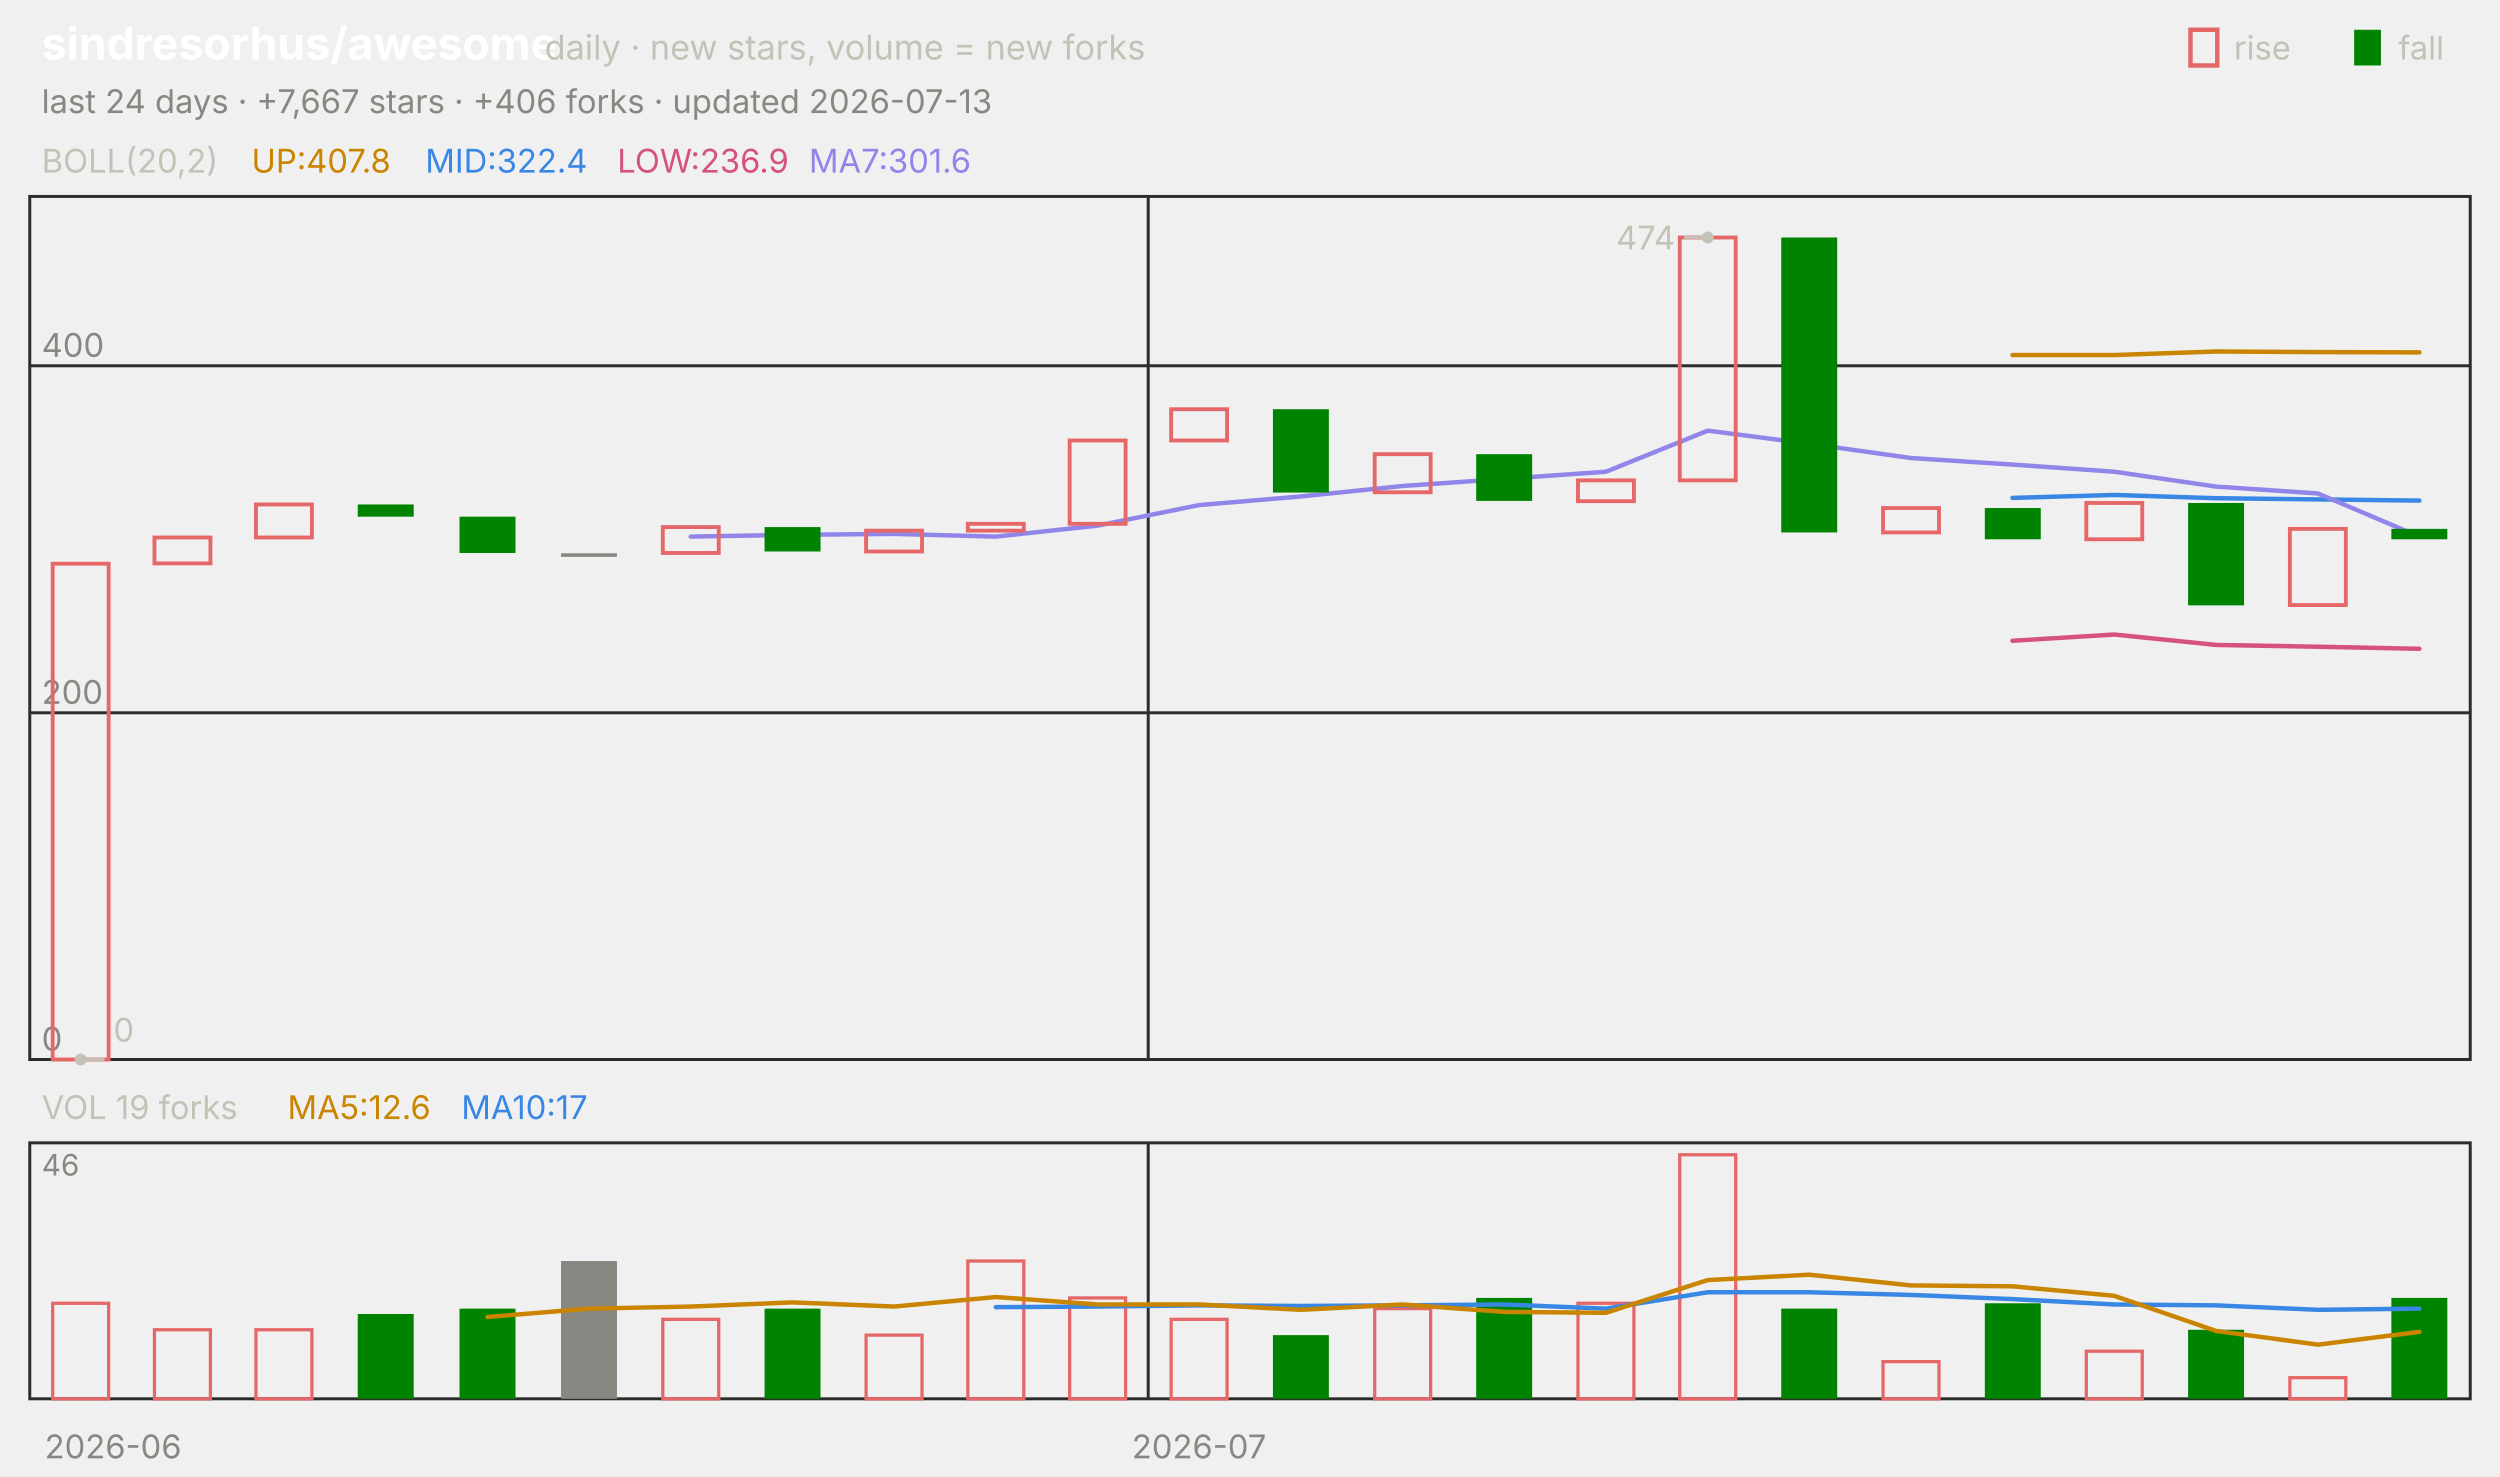
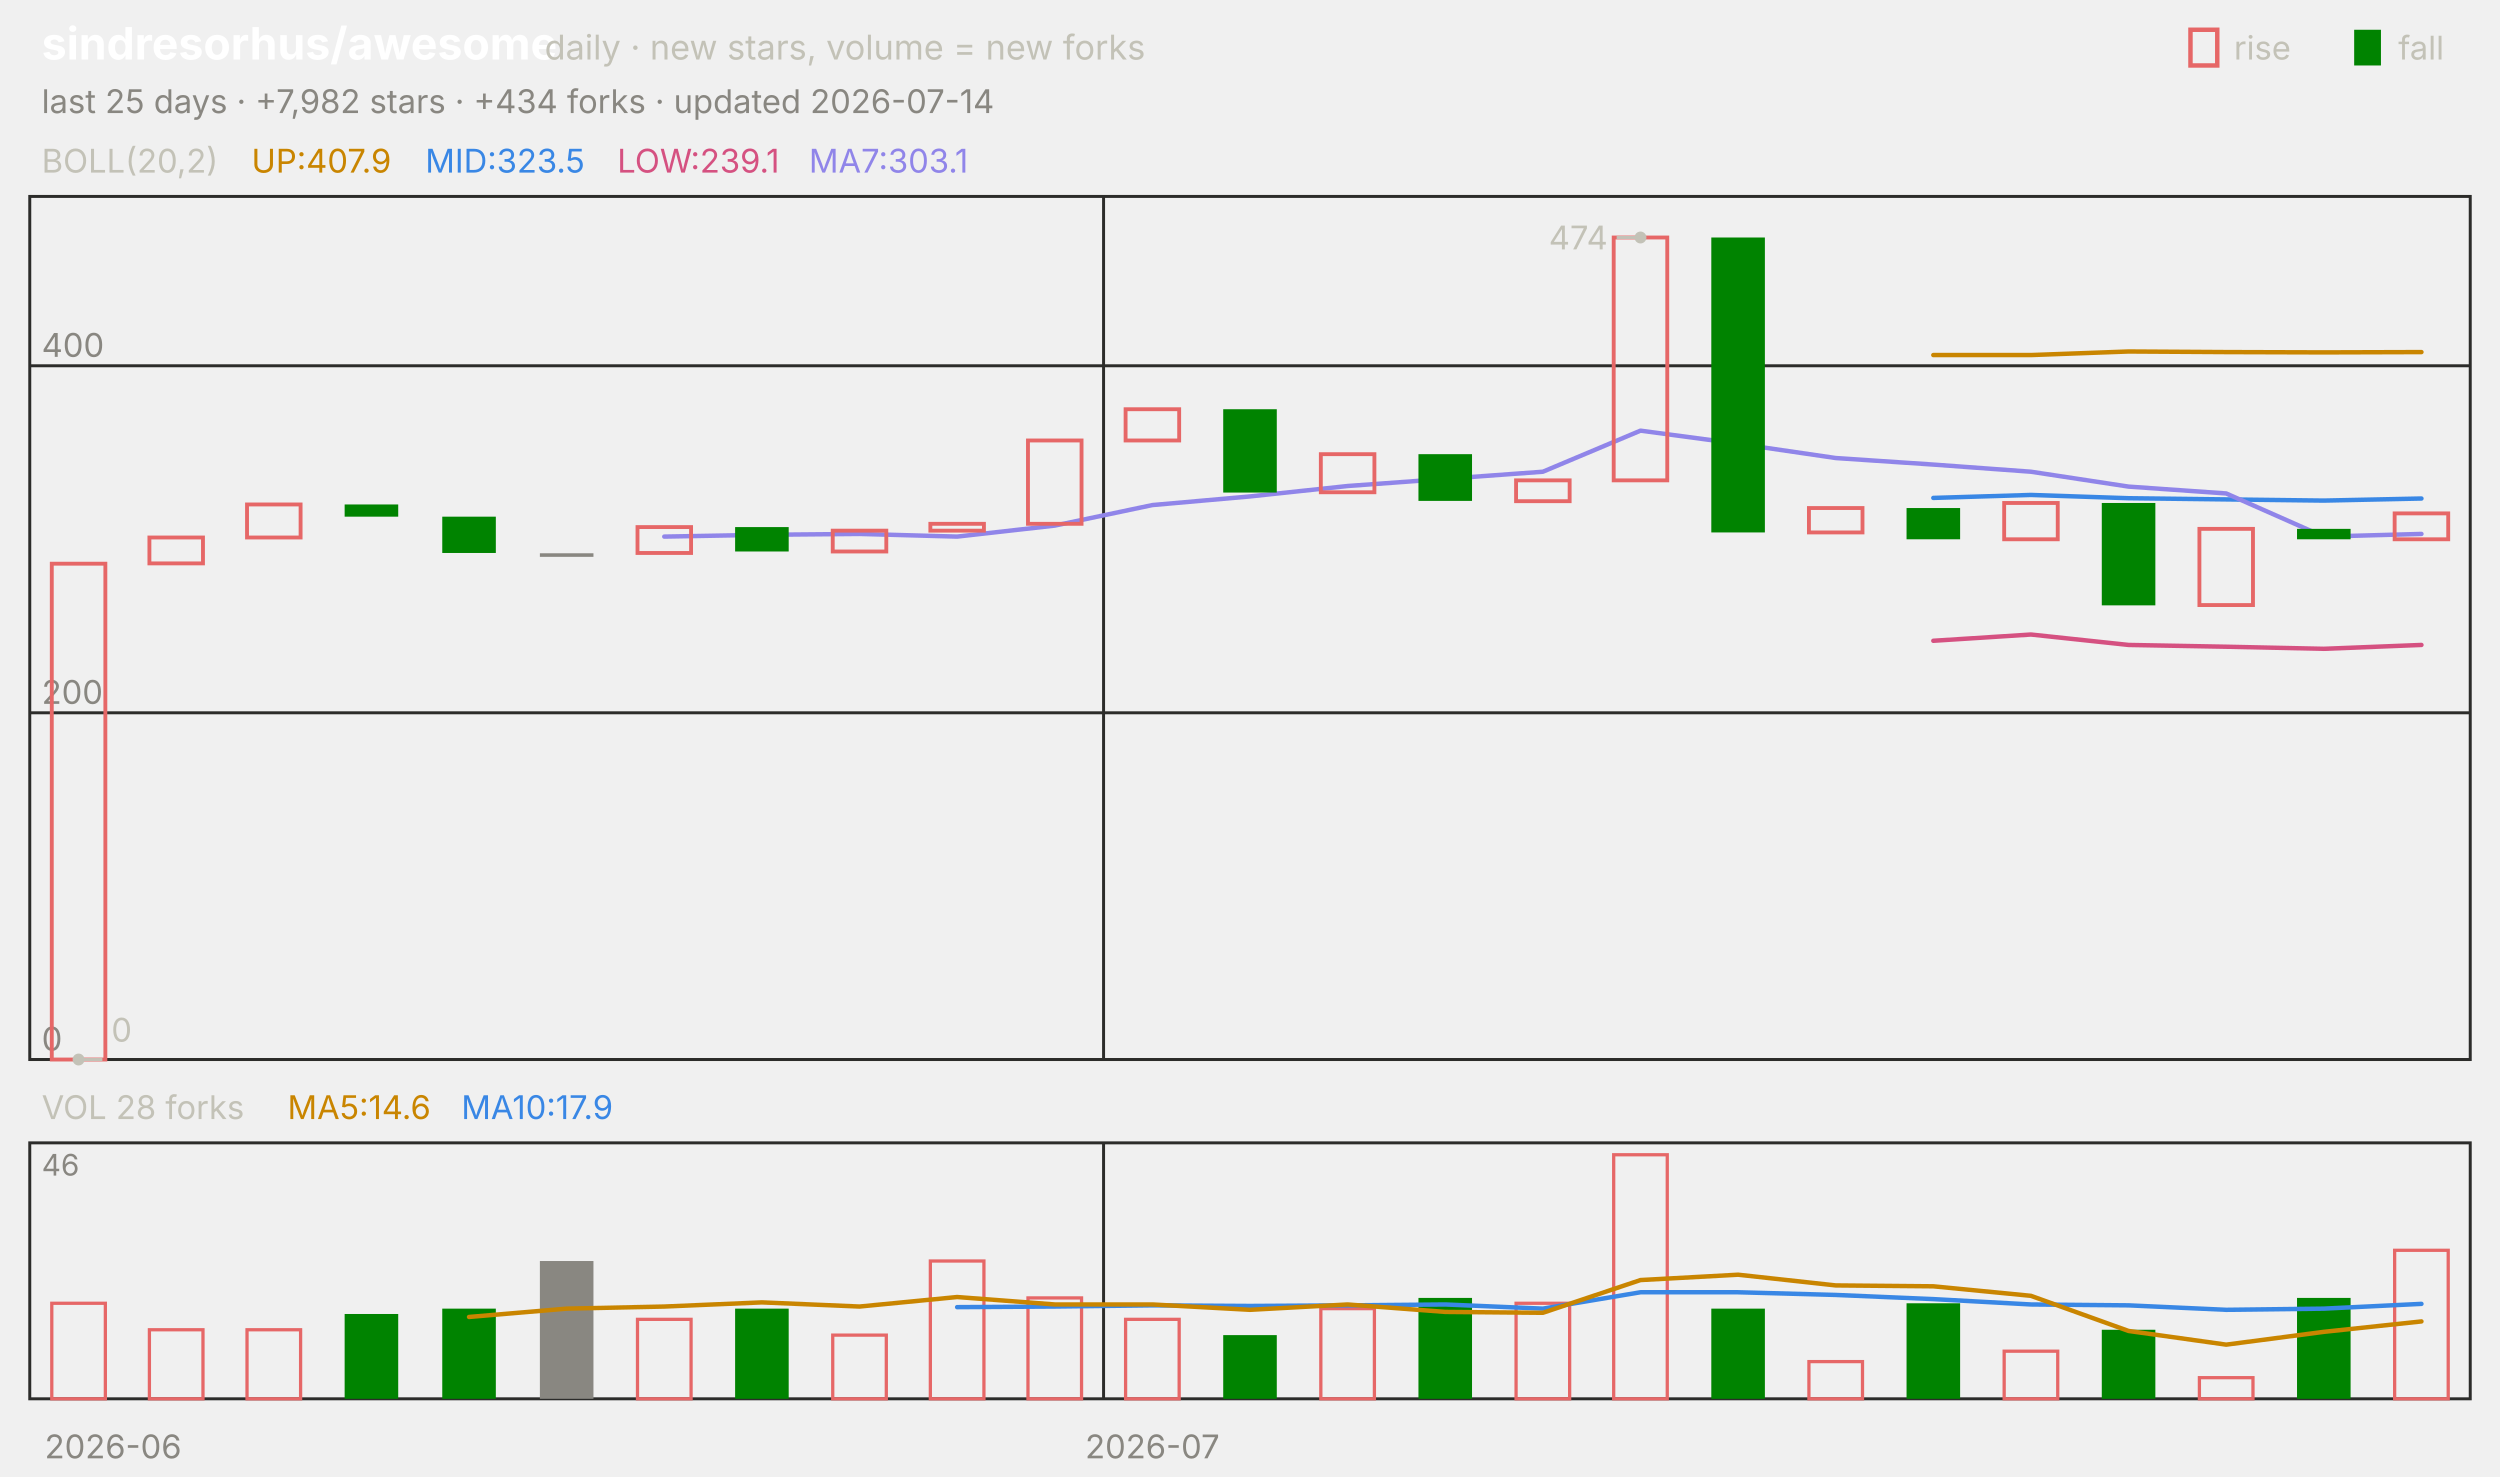
<svg xmlns="http://www.w3.org/2000/svg" viewBox="0 0 840 496" width="840" height="496" font-family="-apple-system,'Segoe UI',system-ui,sans-serif" role="img" aria-label="sindresorhus/awesome candlestick chart">
  <text x="14.0" y="20.0" font-size="15" fill="#ffffff" font-weight="650">sindresorhus/awesome</text>
  <text x="183.0" y="20.0" font-size="11.5" fill="#c3c2b7">daily · new stars, volume = new forks</text>
  <text x="805.8" y="20.0" font-size="11.0" fill="#c3c2b7">fall</text>
  <rect x="791" y="10" width="9" height="12" fill="#008300" />
  <text x="750.6" y="20.0" font-size="11.0" fill="#c3c2b7">rise</text>
  <rect x="736" y="10" width="9" height="12" fill="none" stroke="#e66767" stroke-width="1.5" />
-   <text x="14.0" y="38.0" font-size="11.0" fill="#898781">last 24 days · +7,667 stars · +406 forks · updated 2026-07-13</text>
+   <text x="14.0" y="38.0" font-size="11.0" fill="#898781">last 25 days · +7,982 stars · +434 forks · updated 2026-07-14</text>
  <rect x="10" y="66" width="820" height="290" fill="none" stroke="#2c2c2a" />
  <rect x="10" y="384" width="820" height="86" fill="none" stroke="#2c2c2a" />
  <text x="38.0" y="490.0" font-size="11.0" fill="#898781" text-anchor="middle">2026-06</text>
-   <line x1="385.8" y1="66.0" x2="385.8" y2="356.0" stroke="#2c2c2a" stroke-width="1.0" />
-   <line x1="385.8" y1="384.0" x2="385.8" y2="470.0" stroke="#2c2c2a" stroke-width="1.0" />
-   <text x="402.9" y="490.0" font-size="11.0" fill="#898781" text-anchor="middle">2026-07</text>
+   <line x1="370.8" y1="66.0" x2="370.8" y2="356.0" stroke="#2c2c2a" stroke-width="1.0" />
+   <line x1="370.8" y1="384.0" x2="370.8" y2="470.0" stroke="#2c2c2a" stroke-width="1.0" />
+   <text x="387.2" y="490.0" font-size="11.0" fill="#898781" text-anchor="middle">2026-07</text>
  <text x="14.0" y="58.0" font-size="11.0" fill="#c3c2b7">BOLL(20,2)</text>
-   <text x="84.5" y="58.0" font-size="11.0" fill="#c98500">UP:407.8</text>
-   <text x="142.9" y="58.0" font-size="11.0" fill="#3987e5">MID:322.4</text>
-   <text x="207.4" y="58.0" font-size="11.0" fill="#d55181">LOW:236.9</text>
-   <text x="271.8" y="58.0" font-size="11.0" fill="#9085e9">MA7:301.6</text>
+   <text x="84.5" y="58.0" font-size="11.0" fill="#c98500">UP:407.9</text>
+   <text x="142.9" y="58.0" font-size="11.0" fill="#3987e5">MID:323.5</text>
+   <text x="207.4" y="58.0" font-size="11.0" fill="#d55181">LOW:239.1</text>
+   <text x="271.8" y="58.0" font-size="11.0" fill="#9085e9">MA7:303.1</text>
  <line x1="10.0" y1="356.0" x2="830.0" y2="356.0" stroke="#2c2c2a" stroke-width="1.0" />
  <text x="14.0" y="353.0" font-size="11.0" fill="#898781">0</text>
  <line x1="10.0" y1="239.5" x2="830.0" y2="239.5" stroke="#2c2c2a" stroke-width="1.0" />
  <text x="14.0" y="236.5" font-size="11.0" fill="#898781">200</text>
  <line x1="10.0" y1="122.9" x2="830.0" y2="122.9" stroke="#2c2c2a" stroke-width="1.0" />
  <text x="14.0" y="119.9" font-size="11.0" fill="#898781">400</text>
-   <polyline points="676.2,119.3 710.4,119.3 744.6,118.1 778.8,118.3 812.9,118.4" fill="none" stroke="#c98500" stroke-width="1.5" stroke-linejoin="round" stroke-linecap="round" />
-   <polyline points="676.2,167.3 710.4,166.3 744.6,167.4 778.8,167.8 812.9,168.2" fill="none" stroke="#3987e5" stroke-width="1.5" stroke-linejoin="round" stroke-linecap="round" />
-   <polyline points="676.2,215.3 710.4,213.2 744.6,216.7 778.8,217.3 812.9,218.0" fill="none" stroke="#d55181" stroke-width="1.5" stroke-linejoin="round" stroke-linecap="round" />
-   <polyline points="232.1,180.3 266.2,179.7 300.4,179.4 334.6,180.3 368.8,176.6 402.9,169.7 437.1,166.8 471.2,163.3 505.4,160.9 539.6,158.5 573.8,144.7 607.9,149.1 642.1,153.9 676.2,156.1 710.4,158.5 744.6,163.5 778.8,165.8 812.9,180.3" fill="none" stroke="#9085e9" stroke-width="1.5" stroke-linejoin="round" stroke-linecap="round" />
-   <rect x="17.7" y="189.4" width="18.8" height="166.6" fill="none" stroke="#e66767" stroke-width="1.3" />
-   <rect x="51.9" y="180.6" width="18.8" height="8.7" fill="none" stroke="#e66767" stroke-width="1.3" />
-   <rect x="86.0" y="169.5" width="18.8" height="11.1" fill="none" stroke="#e66767" stroke-width="1.3" />
-   <rect x="120.2" y="169.5" width="18.8" height="4.1" fill="#008300" />
-   <rect x="154.4" y="173.6" width="18.8" height="12.2" fill="#008300" />
-   <rect x="188.5" y="185.9" width="18.8" height="1.2" fill="#898781" />
-   <rect x="222.7" y="177.1" width="18.8" height="8.7" fill="none" stroke="#e66767" stroke-width="1.3" />
-   <rect x="256.9" y="177.1" width="18.8" height="8.2" fill="#008300" />
-   <rect x="291.0" y="178.3" width="18.8" height="7.0" fill="none" stroke="#e66767" stroke-width="1.3" />
-   <rect x="325.2" y="176.0" width="18.8" height="2.3" fill="none" stroke="#e66767" stroke-width="1.3" />
-   <rect x="359.4" y="148.0" width="18.8" height="28.0" fill="none" stroke="#e66767" stroke-width="1.3" />
-   <rect x="393.5" y="137.5" width="18.8" height="10.5" fill="none" stroke="#e66767" stroke-width="1.3" />
-   <rect x="427.7" y="137.5" width="18.8" height="28.0" fill="#008300" />
-   <rect x="461.9" y="152.6" width="18.8" height="12.8" fill="none" stroke="#e66767" stroke-width="1.3" />
-   <rect x="496.0" y="152.6" width="18.8" height="15.7" fill="#008300" />
-   <rect x="530.2" y="161.4" width="18.8" height="7.0" fill="none" stroke="#e66767" stroke-width="1.3" />
-   <rect x="564.4" y="79.8" width="18.8" height="81.6" fill="none" stroke="#e66767" stroke-width="1.3" />
-   <rect x="598.5" y="79.8" width="18.8" height="99.1" fill="#008300" />
-   <rect x="632.7" y="170.7" width="18.8" height="8.2" fill="none" stroke="#e66767" stroke-width="1.3" />
-   <rect x="666.9" y="170.7" width="18.8" height="10.5" fill="#008300" />
-   <rect x="701.0" y="169.0" width="18.8" height="12.2" fill="none" stroke="#e66767" stroke-width="1.3" />
-   <rect x="735.2" y="169.0" width="18.8" height="34.4" fill="#008300" />
-   <rect x="769.4" y="177.7" width="18.8" height="25.6" fill="none" stroke="#e66767" stroke-width="1.3" />
-   <rect x="803.5" y="177.7" width="18.8" height="3.5" fill="#008300" />
-   <circle cx="573.8" cy="79.8" r="2" fill="#c3c2b7" />
-   <line x1="573.8" y1="79.8" x2="565.8" y2="79.8" stroke="#c3c2b7" stroke-width="1.0" />
-   <text x="562.8" y="83.8" font-size="11.0" fill="#c3c2b7" text-anchor="end">474</text>
-   <circle cx="27.1" cy="356.0" r="2" fill="#c3c2b7" />
-   <line x1="27.1" y1="356.0" x2="35.1" y2="356.0" stroke="#c3c2b7" stroke-width="1.0" />
-   <text x="38.1" y="350.0" font-size="11.0" fill="#c3c2b7">0</text>
-   <text x="14.0" y="376.0" font-size="11.0" fill="#c3c2b7">VOL 19 forks</text>
-   <text x="96.6" y="376.0" font-size="11.0" fill="#c98500">MA5:12.6</text>
-   <text x="155.0" y="376.0" font-size="11.0" fill="#3987e5">MA10:17</text>
+   <polyline points="649.6,119.3 682.4,119.3 715.2,118.1 748.0,118.3 780.8,118.4 813.6,118.3" fill="none" stroke="#c98500" stroke-width="1.5" stroke-linejoin="round" stroke-linecap="round" />
+   <polyline points="649.6,167.3 682.4,166.3 715.2,167.4 748.0,167.8 780.8,168.2 813.6,167.5" fill="none" stroke="#3987e5" stroke-width="1.5" stroke-linejoin="round" stroke-linecap="round" />
+   <polyline points="649.6,215.3 682.4,213.2 715.2,216.7 748.0,217.3 780.8,218.0 813.6,216.7" fill="none" stroke="#d55181" stroke-width="1.5" stroke-linejoin="round" stroke-linecap="round" />
+   <polyline points="223.2,180.3 256.0,179.7 288.8,179.4 321.6,180.3 354.4,176.6 387.2,169.7 420.0,166.8 452.8,163.3 485.6,160.9 518.4,158.5 551.2,144.7 584.0,149.1 616.8,153.9 649.6,156.1 682.4,158.5 715.2,163.5 748.0,165.8 780.8,180.3 813.6,179.4" fill="none" stroke="#9085e9" stroke-width="1.5" stroke-linejoin="round" stroke-linecap="round" />
+   <rect x="17.4" y="189.4" width="18.0" height="166.6" fill="none" stroke="#e66767" stroke-width="1.3" />
+   <rect x="50.2" y="180.6" width="18.0" height="8.7" fill="none" stroke="#e66767" stroke-width="1.3" />
+   <rect x="83.0" y="169.5" width="18.0" height="11.1" fill="none" stroke="#e66767" stroke-width="1.3" />
+   <rect x="115.8" y="169.5" width="18.0" height="4.1" fill="#008300" />
+   <rect x="148.6" y="173.6" width="18.0" height="12.2" fill="#008300" />
+   <rect x="181.4" y="185.9" width="18.0" height="1.2" fill="#898781" />
+   <rect x="214.2" y="177.1" width="18.0" height="8.7" fill="none" stroke="#e66767" stroke-width="1.3" />
+   <rect x="247.0" y="177.1" width="18.0" height="8.2" fill="#008300" />
+   <rect x="279.8" y="178.3" width="18.0" height="7.0" fill="none" stroke="#e66767" stroke-width="1.3" />
+   <rect x="312.6" y="176.0" width="18.0" height="2.3" fill="none" stroke="#e66767" stroke-width="1.3" />
+   <rect x="345.4" y="148.0" width="18.0" height="28.0" fill="none" stroke="#e66767" stroke-width="1.3" />
+   <rect x="378.2" y="137.5" width="18.0" height="10.5" fill="none" stroke="#e66767" stroke-width="1.3" />
+   <rect x="411.0" y="137.5" width="18.0" height="28.0" fill="#008300" />
+   <rect x="443.8" y="152.6" width="18.0" height="12.8" fill="none" stroke="#e66767" stroke-width="1.3" />
+   <rect x="476.6" y="152.6" width="18.0" height="15.7" fill="#008300" />
+   <rect x="509.4" y="161.4" width="18.0" height="7.0" fill="none" stroke="#e66767" stroke-width="1.3" />
+   <rect x="542.2" y="79.8" width="18.0" height="81.6" fill="none" stroke="#e66767" stroke-width="1.3" />
+   <rect x="575.0" y="79.8" width="18.0" height="99.1" fill="#008300" />
+   <rect x="607.8" y="170.7" width="18.0" height="8.2" fill="none" stroke="#e66767" stroke-width="1.3" />
+   <rect x="640.6" y="170.7" width="18.0" height="10.5" fill="#008300" />
+   <rect x="673.4" y="169.0" width="18.0" height="12.2" fill="none" stroke="#e66767" stroke-width="1.3" />
+   <rect x="706.2" y="169.0" width="18.0" height="34.4" fill="#008300" />
+   <rect x="739.0" y="177.7" width="18.0" height="25.6" fill="none" stroke="#e66767" stroke-width="1.3" />
+   <rect x="771.8" y="177.7" width="18.0" height="3.5" fill="#008300" />
+   <rect x="804.6" y="172.5" width="18.0" height="8.7" fill="none" stroke="#e66767" stroke-width="1.3" />
+   <circle cx="551.2" cy="79.8" r="2" fill="#c3c2b7" />
+   <line x1="551.2" y1="79.8" x2="543.2" y2="79.8" stroke="#c3c2b7" stroke-width="1.0" />
+   <text x="540.2" y="83.8" font-size="11.0" fill="#c3c2b7" text-anchor="end">474</text>
+   <circle cx="26.4" cy="356.0" r="2" fill="#c3c2b7" />
+   <line x1="26.4" y1="356.0" x2="34.4" y2="356.0" stroke="#c3c2b7" stroke-width="1.0" />
+   <text x="37.4" y="350.0" font-size="11.0" fill="#c3c2b7">0</text>
+   <text x="14.0" y="376.0" font-size="11.0" fill="#c3c2b7">VOL 28 forks</text>
+   <text x="96.6" y="376.0" font-size="11.0" fill="#c98500">MA5:14.6</text>
+   <text x="155.0" y="376.0" font-size="11.0" fill="#3987e5">MA10:17.9</text>
  <text x="14.0" y="395.0" font-size="10" fill="#898781">46</text>
-   <rect x="17.7" y="437.9" width="18.8" height="32.1" fill="none" stroke="#e66767" stroke-width="1.1" />
-   <rect x="51.9" y="446.8" width="18.8" height="23.2" fill="none" stroke="#e66767" stroke-width="1.1" />
-   <rect x="86.0" y="446.8" width="18.8" height="23.2" fill="none" stroke="#e66767" stroke-width="1.1" />
-   <rect x="120.2" y="441.5" width="18.8" height="28.5" fill="#008300" />
-   <rect x="154.4" y="439.7" width="18.8" height="30.3" fill="#008300" />
-   <rect x="188.5" y="423.7" width="18.8" height="46.3" fill="#898781" />
-   <rect x="222.7" y="443.3" width="18.8" height="26.7" fill="none" stroke="#e66767" stroke-width="1.1" />
-   <rect x="256.9" y="439.7" width="18.8" height="30.3" fill="#008300" />
-   <rect x="291.0" y="448.6" width="18.8" height="21.4" fill="none" stroke="#e66767" stroke-width="1.1" />
-   <rect x="325.2" y="423.7" width="18.8" height="46.3" fill="none" stroke="#e66767" stroke-width="1.1" />
-   <rect x="359.4" y="436.1" width="18.8" height="33.9" fill="none" stroke="#e66767" stroke-width="1.1" />
-   <rect x="393.5" y="443.3" width="18.8" height="26.7" fill="none" stroke="#e66767" stroke-width="1.1" />
-   <rect x="427.7" y="448.6" width="18.8" height="21.4" fill="#008300" />
-   <rect x="461.9" y="439.7" width="18.8" height="30.3" fill="none" stroke="#e66767" stroke-width="1.1" />
-   <rect x="496.0" y="436.1" width="18.8" height="33.9" fill="#008300" />
-   <rect x="530.2" y="437.9" width="18.8" height="32.1" fill="none" stroke="#e66767" stroke-width="1.1" />
-   <rect x="564.4" y="388.0" width="18.8" height="82.0" fill="none" stroke="#e66767" stroke-width="1.1" />
-   <rect x="598.5" y="439.7" width="18.8" height="30.3" fill="#008300" />
-   <rect x="632.7" y="457.5" width="18.8" height="12.5" fill="none" stroke="#e66767" stroke-width="1.1" />
-   <rect x="666.9" y="437.9" width="18.8" height="32.1" fill="#008300" />
-   <rect x="701.0" y="454.0" width="18.8" height="16.0" fill="none" stroke="#e66767" stroke-width="1.1" />
-   <rect x="735.2" y="446.8" width="18.8" height="23.2" fill="#008300" />
-   <rect x="769.4" y="462.9" width="18.8" height="7.1" fill="none" stroke="#e66767" stroke-width="1.1" />
-   <rect x="803.5" y="436.1" width="18.8" height="33.9" fill="#008300" />
-   <polyline points="334.6,439.2 368.8,439.0 402.9,438.6 437.1,438.8 471.2,438.6 505.4,438.3 539.6,439.7 573.8,434.2 607.9,434.2 642.1,435.1 676.2,436.5 710.4,438.3 744.6,438.6 778.8,440.1 812.9,439.7" fill="none" stroke="#3987e5" stroke-width="1.5" stroke-linejoin="round" stroke-linecap="round" />
-   <polyline points="163.8,442.5 197.9,439.7 232.1,439.0 266.2,437.6 300.4,439.0 334.6,435.8 368.8,438.3 402.9,438.3 437.1,440.1 471.2,438.3 505.4,440.8 539.6,441.1 573.8,430.1 607.9,428.3 642.1,431.9 676.2,432.2 710.4,435.4 744.6,447.2 778.8,451.8 812.9,447.5" fill="none" stroke="#c98500" stroke-width="1.5" stroke-linejoin="round" stroke-linecap="round" />
+   <rect x="17.4" y="437.9" width="18.0" height="32.1" fill="none" stroke="#e66767" stroke-width="1.1" />
+   <rect x="50.2" y="446.8" width="18.0" height="23.2" fill="none" stroke="#e66767" stroke-width="1.1" />
+   <rect x="83.0" y="446.8" width="18.0" height="23.2" fill="none" stroke="#e66767" stroke-width="1.1" />
+   <rect x="115.8" y="441.5" width="18.0" height="28.5" fill="#008300" />
+   <rect x="148.6" y="439.7" width="18.0" height="30.3" fill="#008300" />
+   <rect x="181.4" y="423.7" width="18.0" height="46.3" fill="#898781" />
+   <rect x="214.2" y="443.3" width="18.0" height="26.7" fill="none" stroke="#e66767" stroke-width="1.1" />
+   <rect x="247.0" y="439.7" width="18.0" height="30.3" fill="#008300" />
+   <rect x="279.8" y="448.6" width="18.0" height="21.4" fill="none" stroke="#e66767" stroke-width="1.1" />
+   <rect x="312.6" y="423.7" width="18.0" height="46.3" fill="none" stroke="#e66767" stroke-width="1.1" />
+   <rect x="345.4" y="436.1" width="18.0" height="33.9" fill="none" stroke="#e66767" stroke-width="1.1" />
+   <rect x="378.2" y="443.3" width="18.0" height="26.7" fill="none" stroke="#e66767" stroke-width="1.1" />
+   <rect x="411.0" y="448.6" width="18.0" height="21.4" fill="#008300" />
+   <rect x="443.8" y="439.7" width="18.0" height="30.3" fill="none" stroke="#e66767" stroke-width="1.1" />
+   <rect x="476.6" y="436.1" width="18.0" height="33.9" fill="#008300" />
+   <rect x="509.4" y="437.9" width="18.0" height="32.1" fill="none" stroke="#e66767" stroke-width="1.1" />
+   <rect x="542.2" y="388.0" width="18.0" height="82.0" fill="none" stroke="#e66767" stroke-width="1.1" />
+   <rect x="575.0" y="439.7" width="18.0" height="30.3" fill="#008300" />
+   <rect x="607.8" y="457.5" width="18.0" height="12.5" fill="none" stroke="#e66767" stroke-width="1.1" />
+   <rect x="640.6" y="437.9" width="18.0" height="32.1" fill="#008300" />
+   <rect x="673.4" y="454.0" width="18.0" height="16.0" fill="none" stroke="#e66767" stroke-width="1.1" />
+   <rect x="706.2" y="446.8" width="18.0" height="23.2" fill="#008300" />
+   <rect x="739.0" y="462.9" width="18.0" height="7.1" fill="none" stroke="#e66767" stroke-width="1.1" />
+   <rect x="771.8" y="436.1" width="18.0" height="33.9" fill="#008300" />
+   <rect x="804.6" y="420.1" width="18.0" height="49.9" fill="none" stroke="#e66767" stroke-width="1.1" />
+   <polyline points="321.6,439.2 354.4,439.0 387.2,438.6 420.0,438.8 452.8,438.6 485.6,438.3 518.4,439.7 551.2,434.2 584.0,434.2 616.8,435.1 649.6,436.5 682.4,438.3 715.2,438.6 748.0,440.1 780.8,439.7 813.6,438.1" fill="none" stroke="#3987e5" stroke-width="1.5" stroke-linejoin="round" stroke-linecap="round" />
+   <polyline points="157.6,442.5 190.4,439.7 223.2,439.0 256.0,437.6 288.8,439.0 321.6,435.8 354.4,438.3 387.2,438.3 420.0,440.1 452.8,438.3 485.6,440.8 518.4,441.1 551.2,430.1 584.0,428.3 616.8,431.9 649.6,432.2 682.4,435.4 715.2,447.2 748.0,451.8 780.8,447.5 813.6,444.0" fill="none" stroke="#c98500" stroke-width="1.5" stroke-linejoin="round" stroke-linecap="round" />
</svg>
